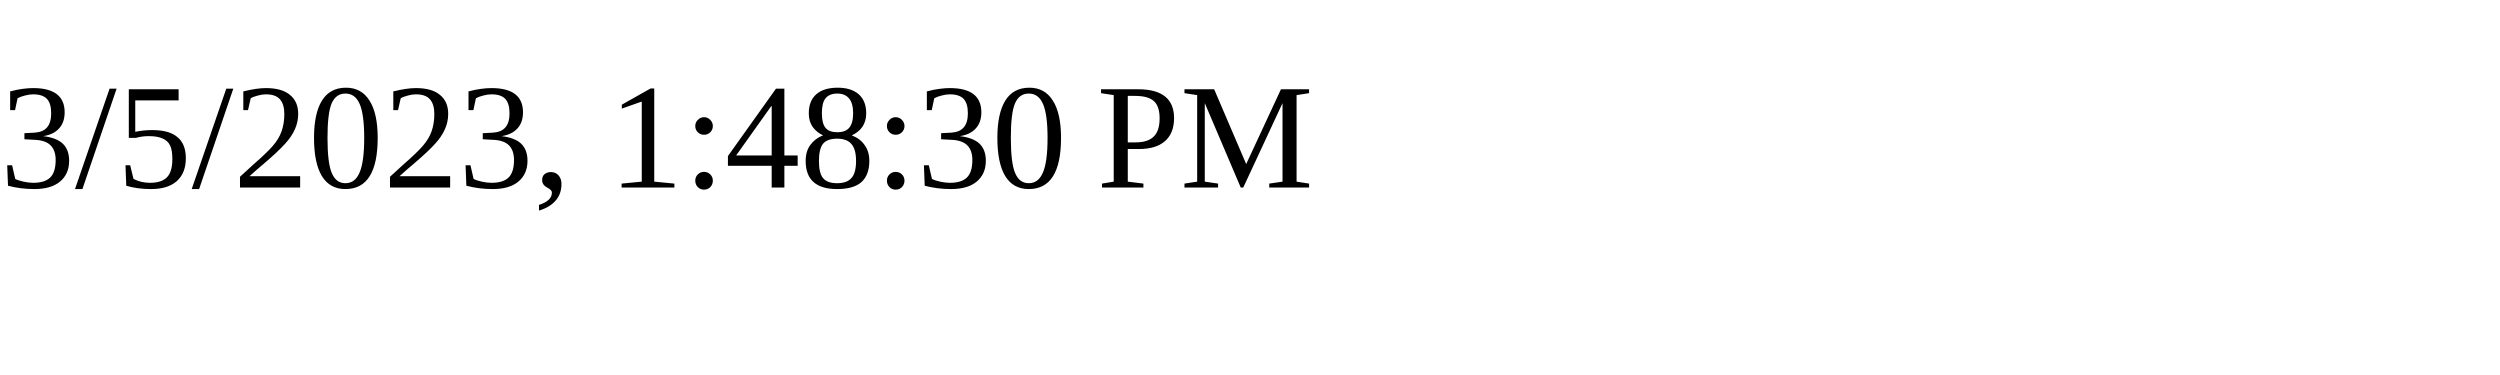
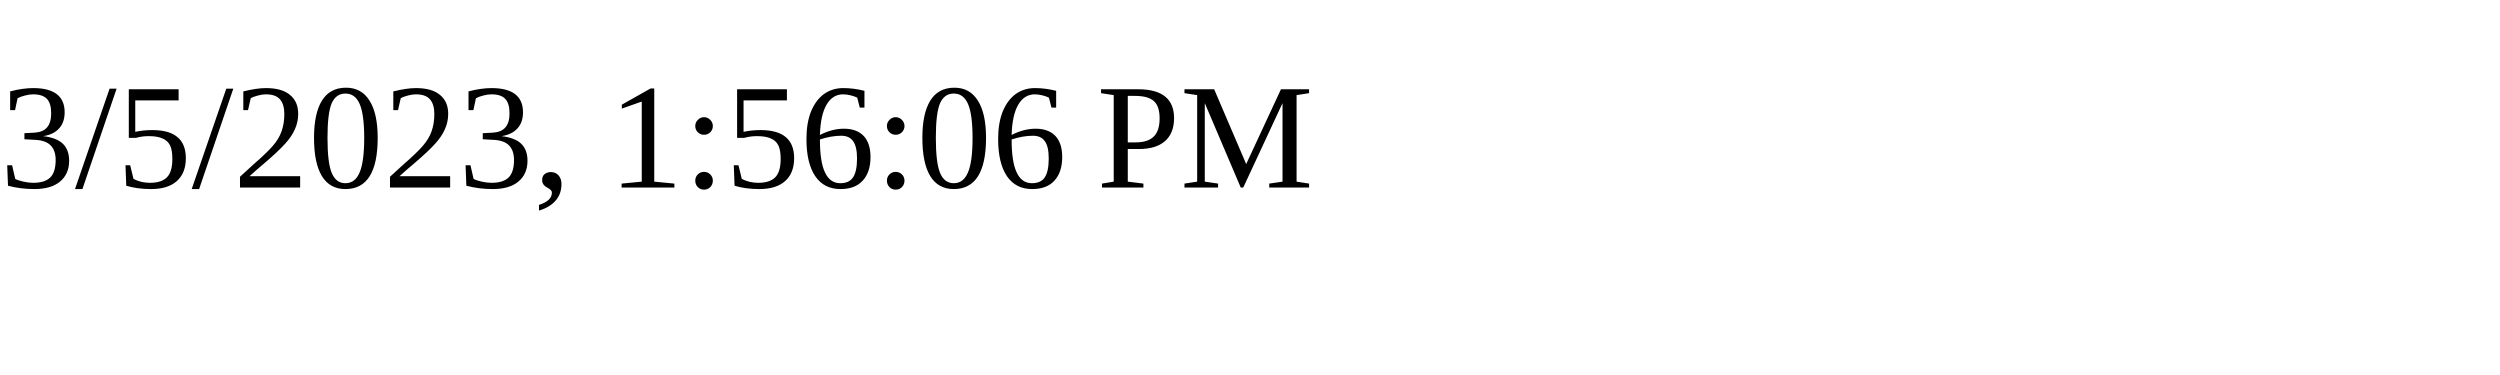
<svg xmlns="http://www.w3.org/2000/svg" height="30" width="200">
-   <text x="0" y="15">3/5/2023, 1:48:30 PM</text>
+   <text x="0" y="15">3/5/2023, 1:56:06 PM</text>
</svg>
